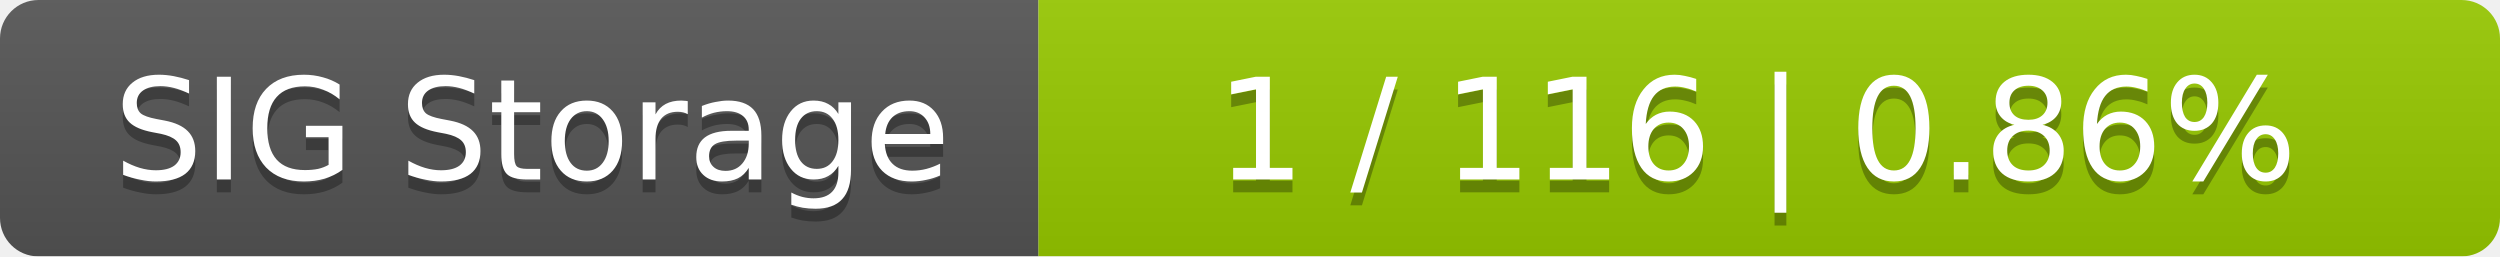
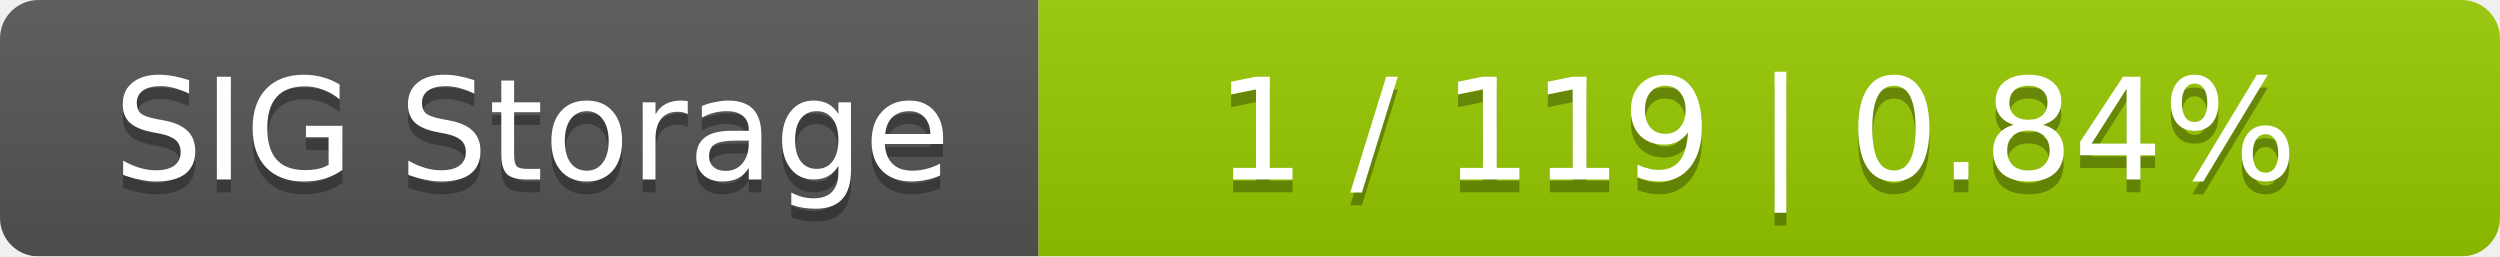
<svg xmlns="http://www.w3.org/2000/svg" width="195" height="20">
  <linearGradient id="smooth" x2="0" y2="100%">
    <stop offset="0" stop-color="#bbb" stop-opacity=".1" />
    <stop offset="1" stop-opacity=".1" />
  </linearGradient>
  <mask id="round">
    <rect width="195" height="20" rx="3" fill="#fff" />
  </mask>
  <g mask="url(#round)">
    <rect width="81" height="20" fill="#555" />
    <rect x="81" width="114" height="20" fill="#97ca00" />
    <rect width="195" height="20" fill="url(#smooth)" />
  </g>
  <g fill="#fff" text-anchor="middle" font-family="DejaVu Sans,Verdana,Geneva,sans-serif" font-size="11">
    <text x="41.5" y="15" fill="#010101" fill-opacity=".3">SIG Storage</text>
    <text x="41.5" y="14">SIG Storage</text>
-     <text x="137" y="15" fill="#010101" fill-opacity=".3">1 / 116    |    0.86%</text>
-     <text x="137" y="14">1 / 116    |    0.86%</text>
+     <text x="137" y="15" fill="#010101" fill-opacity=".3">1 / 119    |    0.84%</text>
+     <text x="137" y="14">1 / 119    |    0.84%</text>
  </g>
</svg>
